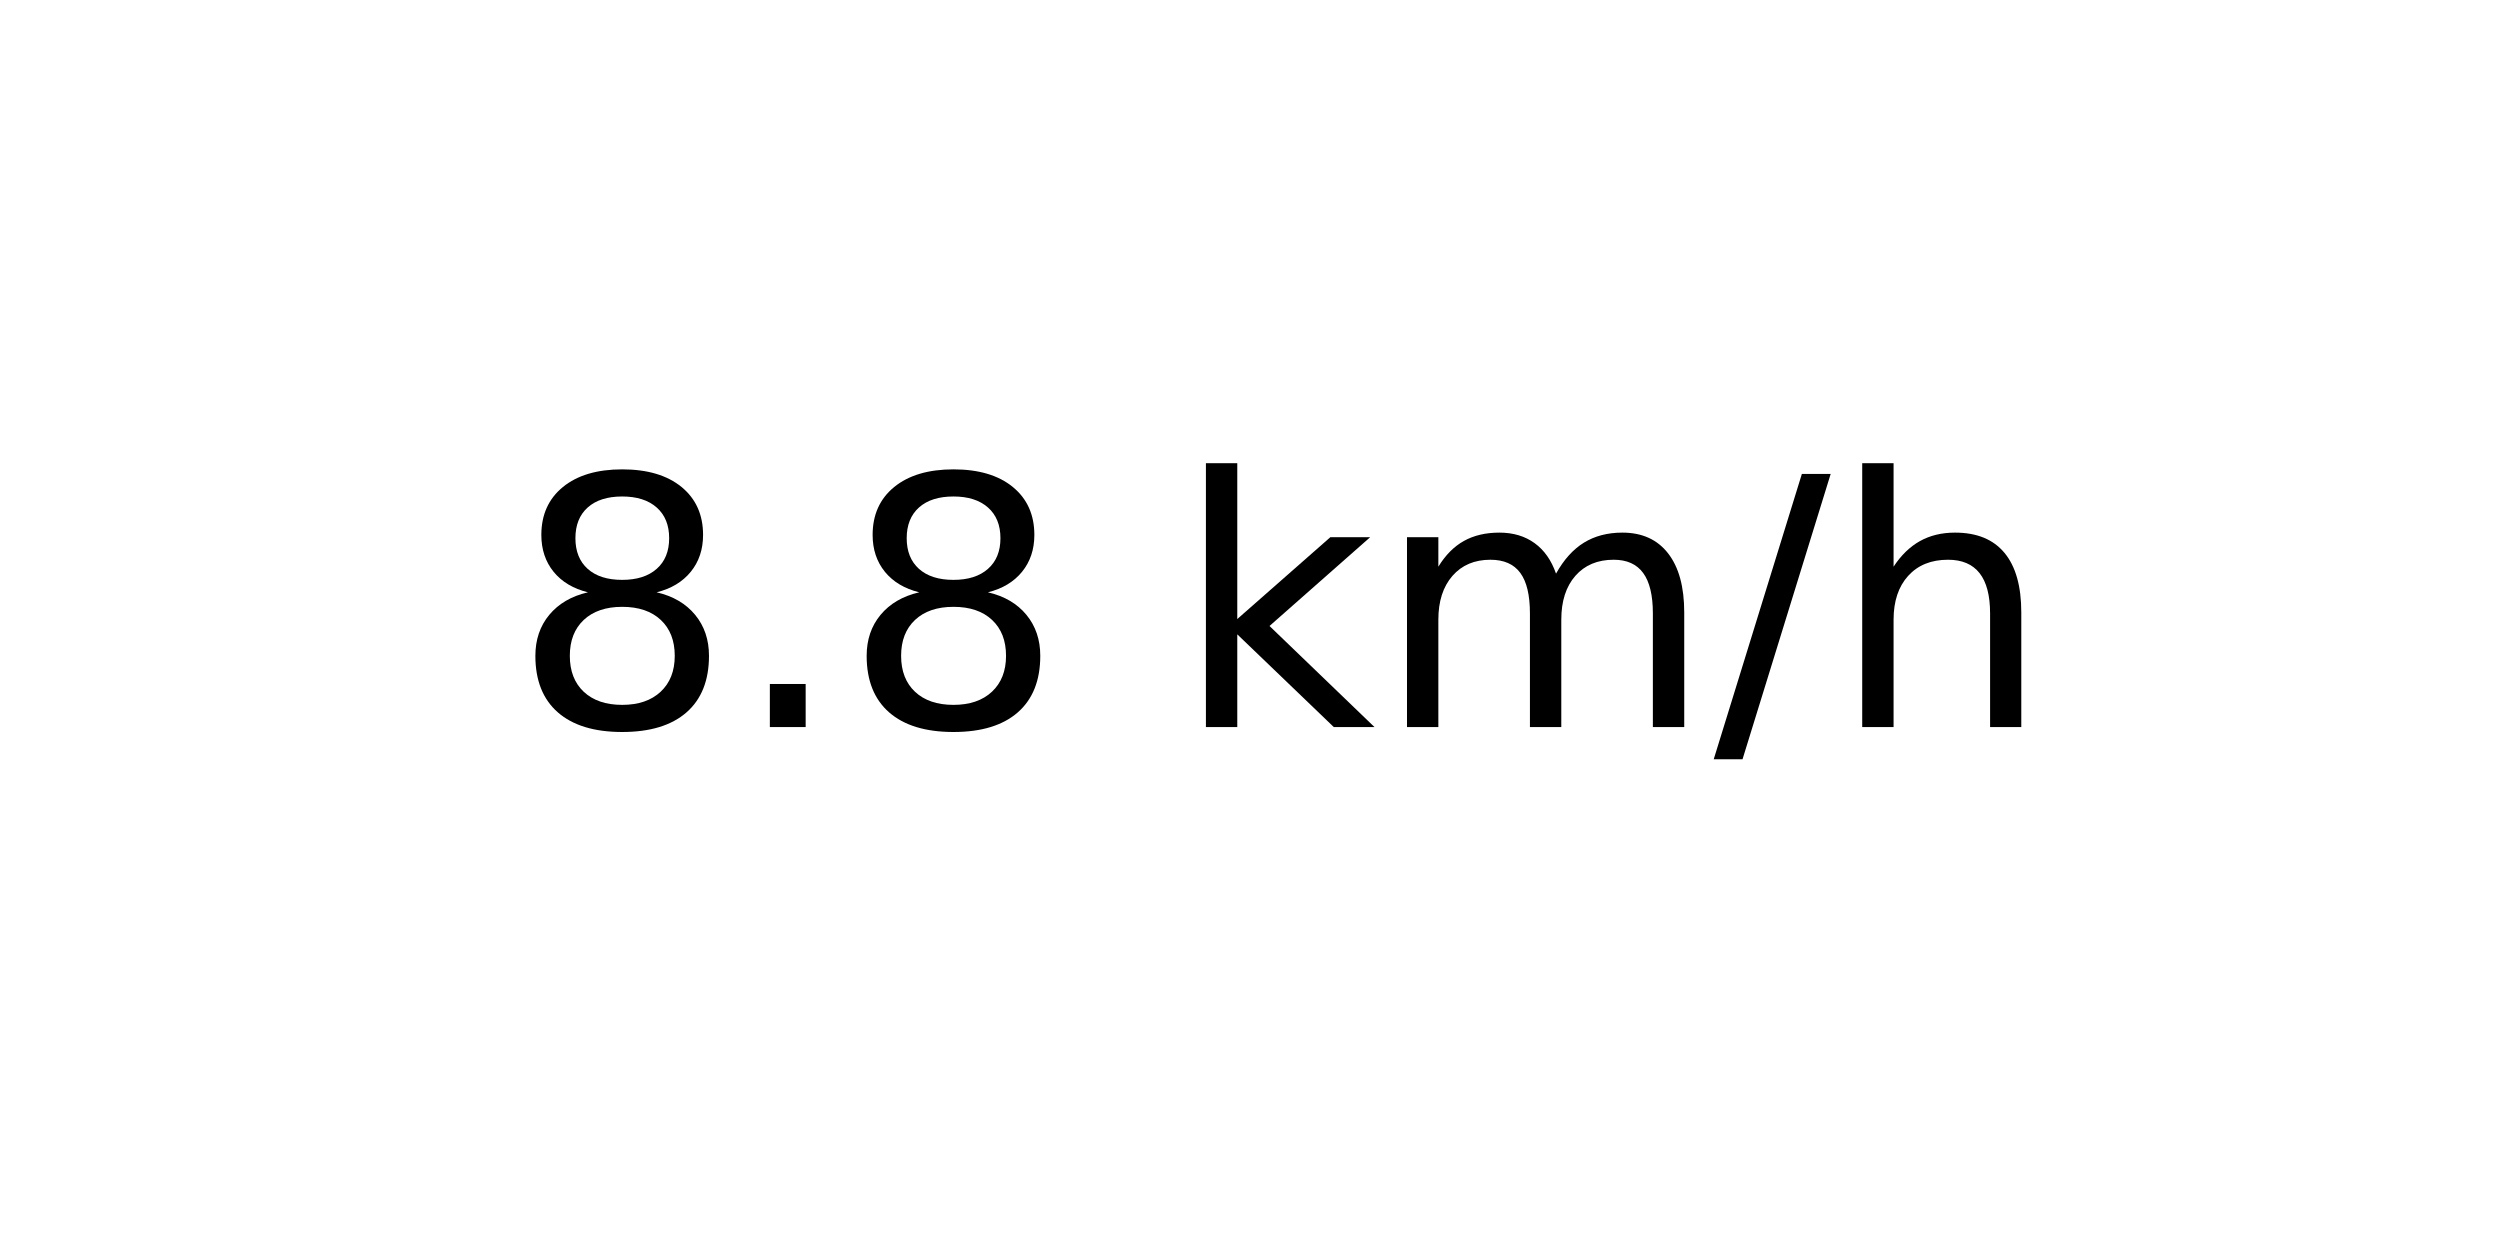
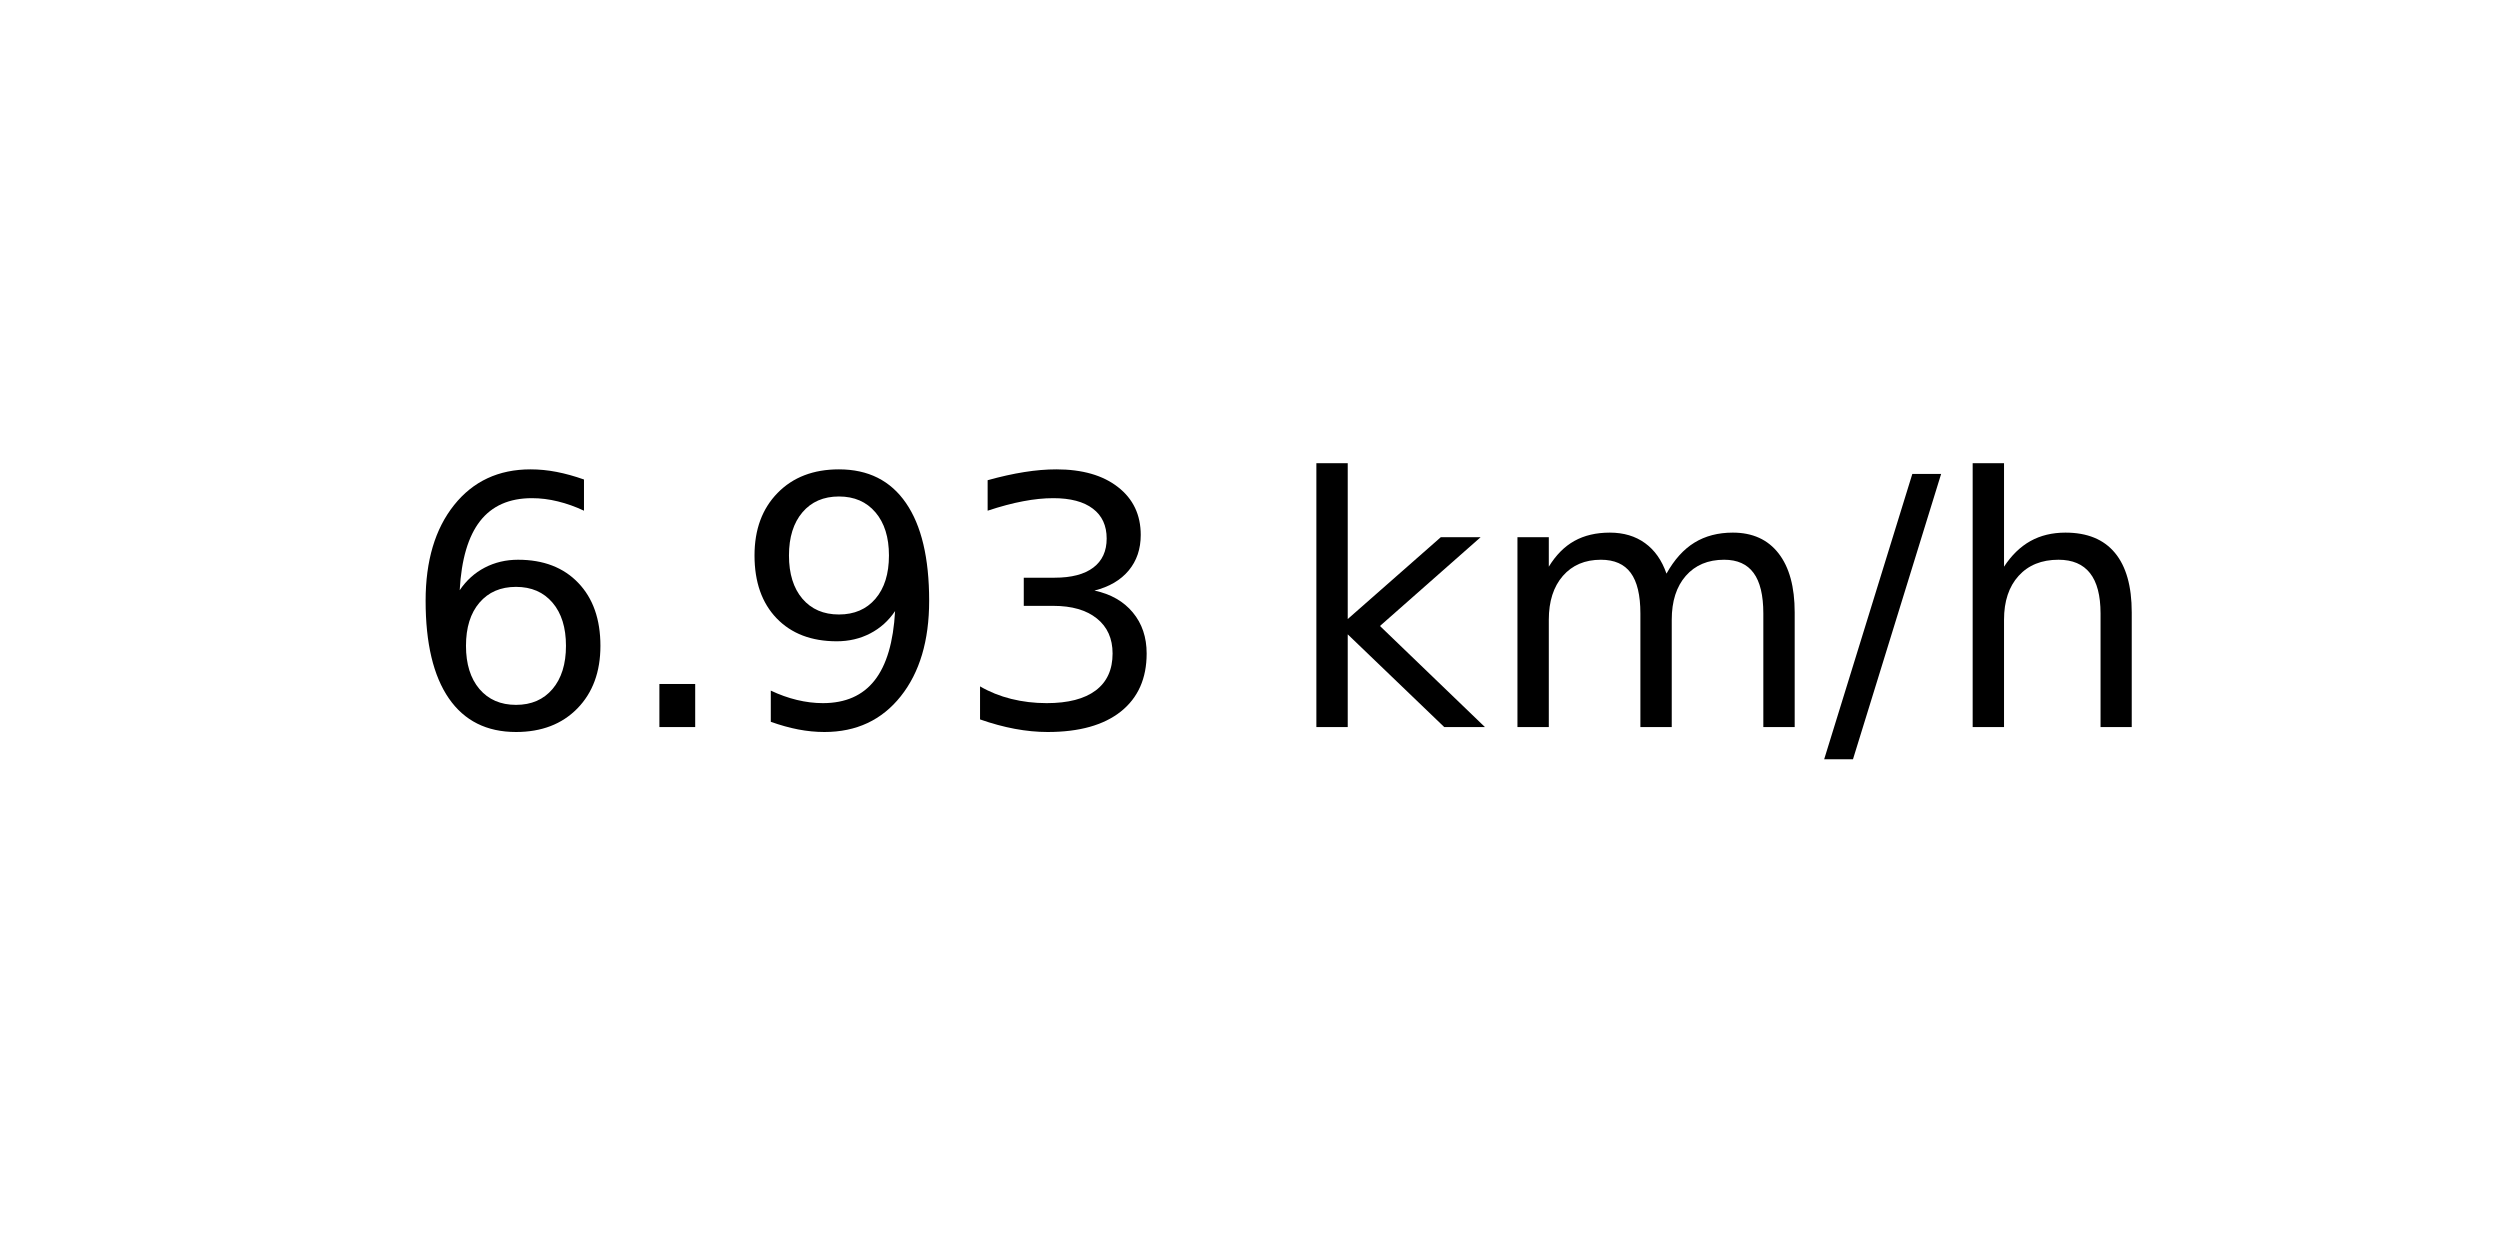
<svg xmlns="http://www.w3.org/2000/svg" xmlns:xlink="http://www.w3.org/1999/xlink" width="72pt" height="36pt" viewBox="0 0 72 36" version="1.1">
  <defs>
    <style type="text/css">*{stroke-linejoin: round; stroke-linecap: butt}</style>
  </defs>
  <g id="figure_1">
    <g id="axes_1">
      <g id="text_1">
-         <g transform="translate(14.74062 20.93937) scale(0.1 -0.1)">
+         <g transform="translate(11.55937 20.93937) scale(0.1 -0.1)">
          <defs>
-             <path id="DejaVuSans-38" d="M 2034 2216  Q 1584 2216 1326 1975  Q 1069 1734 1069 1313  Q 1069 891 1326 650  Q 1584 409 2034 409  Q 2484 409 2743 651  Q 3003 894 3003 1313  Q 3003 1734 2745 1975  Q 2488 2216 2034 2216  z M 1403 2484  Q 997 2584 770 2862  Q 544 3141 544 3541  Q 544 4100 942 4425  Q 1341 4750 2034 4750  Q 2731 4750 3128 4425  Q 3525 4100 3525 3541  Q 3525 3141 3298 2862  Q 3072 2584 2669 2484  Q 3125 2378 3379 2068  Q 3634 1759 3634 1313  Q 3634 634 3220 271  Q 2806 -91 2034 -91  Q 1263 -91 848 271  Q 434 634 434 1313  Q 434 1759 690 2068  Q 947 2378 1403 2484  z M 1172 3481  Q 1172 3119 1398 2916  Q 1625 2713 2034 2713  Q 2441 2713 2670 2916  Q 2900 3119 2900 3481  Q 2900 3844 2670 4047  Q 2441 4250 2034 4250  Q 1625 4250 1398 4047  Q 1172 3844 1172 3481  z " transform="scale(0.015625)" />
+             <path id="DejaVuSans-36" d="M 2113 2584  Q 1688 2584 1439 2293  Q 1191 2003 1191 1497  Q 1191 994 1439 701  Q 1688 409 2113 409  Q 2538 409 2786 701  Q 3034 994 3034 1497  Q 3034 2003 2786 2293  Q 2538 2584 2113 2584  z M 3366 4563  L 3366 3988  Q 3128 4100 2886 4159  Q 2644 4219 2406 4219  Q 1781 4219 1451 3797  Q 1122 3375 1075 2522  Q 1259 2794 1537 2939  Q 1816 3084 2150 3084  Q 2853 3084 3261 2657  Q 3669 2231 3669 1497  Q 3669 778 3244 343  Q 2819 -91 2113 -91  Q 1303 -91 875 529  Q 447 1150 447 2328  Q 447 3434 972 4092  Q 1497 4750 2381 4750  Q 2619 4750 2861 4703  Q 3103 4656 3366 4563  z " transform="scale(0.015625)" />
            <path id="DejaVuSans-2e" d="M 684 794  L 1344 794  L 1344 0  L 684 0  L 684 794  z " transform="scale(0.015625)" />
+             <path id="DejaVuSans-39" d="M 703 97  L 703 672  Q 941 559 1184 500  Q 1428 441 1663 441  Q 2288 441 2617 861  Q 2947 1281 2994 2138  Q 2813 1869 2534 1725  Q 2256 1581 1919 1581  Q 1219 1581 811 2004  Q 403 2428 403 3163  Q 403 3881 828 4315  Q 1253 4750 1959 4750  Q 2769 4750 3195 4129  Q 3622 3509 3622 2328  Q 3622 1225 3098 567  Q 2575 -91 1691 -91  Q 1453 -91 1209 -44  Q 966 3 703 97  z M 1959 2075  Q 2384 2075 2632 2365  Q 2881 2656 2881 3163  Q 2881 3666 2632 3958  Q 2384 4250 1959 4250  Q 1534 4250 1286 3958  Q 1038 3666 1038 3163  Q 1038 2656 1286 2365  Q 1534 2075 1959 2075  z " transform="scale(0.015625)" />
+             <path id="DejaVuSans-33" d="M 2597 2516  Q 3050 2419 3304 2112  Q 3559 1806 3559 1356  Q 3559 666 3084 287  Q 2609 -91 1734 -91  Q 1441 -91 1130 -33  Q 819 25 488 141  L 488 750  Q 750 597 1062 519  Q 1375 441 1716 441  Q 2309 441 2620 675  Q 2931 909 2931 1356  Q 2931 1769 2642 2001  Q 2353 2234 1838 2234  L 1294 2234  L 1294 2753  L 1863 2753  Q 2328 2753 2575 2939  Q 2822 3125 2822 3475  Q 2822 3834 2567 4026  Q 2313 4219 1838 4219  Q 1578 4219 1281 4162  Q 984 4106 628 3988  L 628 4550  Q 988 4650 1302 4700  Q 1616 4750 1894 4750  Q 2613 4750 3031 4423  Q 3450 4097 3450 3541  Q 3450 3153 3228 2886  Q 3006 2619 2597 2516  z " transform="scale(0.015625)" />
            <path id="DejaVuSans-20" transform="scale(0.015625)" />
            <path id="DejaVuSans-6b" d="M 581 4863  L 1159 4863  L 1159 1991  L 2875 3500  L 3609 3500  L 1753 1863  L 3688 0  L 2938 0  L 1159 1709  L 1159 0  L 581 0  L 581 4863  z " transform="scale(0.015625)" />
            <path id="DejaVuSans-6d" d="M 3328 2828  Q 3544 3216 3844 3400  Q 4144 3584 4550 3584  Q 5097 3584 5394 3201  Q 5691 2819 5691 2113  L 5691 0  L 5113 0  L 5113 2094  Q 5113 2597 4934 2840  Q 4756 3084 4391 3084  Q 3944 3084 3684 2787  Q 3425 2491 3425 1978  L 3425 0  L 2847 0  L 2847 2094  Q 2847 2600 2669 2842  Q 2491 3084 2119 3084  Q 1678 3084 1418 2786  Q 1159 2488 1159 1978  L 1159 0  L 581 0  L 581 3500  L 1159 3500  L 1159 2956  Q 1356 3278 1631 3431  Q 1906 3584 2284 3584  Q 2666 3584 2933 3390  Q 3200 3197 3328 2828  z " transform="scale(0.015625)" />
            <path id="DejaVuSans-2f" d="M 1625 4666  L 2156 4666  L 531 -594  L 0 -594  L 1625 4666  z " transform="scale(0.015625)" />
            <path id="DejaVuSans-68" d="M 3513 2113  L 3513 0  L 2938 0  L 2938 2094  Q 2938 2591 2744 2837  Q 2550 3084 2163 3084  Q 1697 3084 1428 2787  Q 1159 2491 1159 1978  L 1159 0  L 581 0  L 581 4863  L 1159 4863  L 1159 2956  Q 1366 3272 1645 3428  Q 1925 3584 2291 3584  Q 2894 3584 3203 3211  Q 3513 2838 3513 2113  z " transform="scale(0.015625)" />
          </defs>
-           <use xlink:href="#DejaVuSans-38" />
+           <use xlink:href="#DejaVuSans-36" />
          <use xlink:href="#DejaVuSans-2e" x="63.623" />
-           <use xlink:href="#DejaVuSans-38" x="95.41" />
-           <use xlink:href="#DejaVuSans-20" x="159.033" />
-           <use xlink:href="#DejaVuSans-6b" x="190.82" />
-           <use xlink:href="#DejaVuSans-6d" x="248.73" />
-           <use xlink:href="#DejaVuSans-2f" x="346.143" />
-           <use xlink:href="#DejaVuSans-68" x="379.834" />
+           <use xlink:href="#DejaVuSans-39" x="95.41" />
+           <use xlink:href="#DejaVuSans-33" x="159.033" />
+           <use xlink:href="#DejaVuSans-20" x="222.656" />
+           <use xlink:href="#DejaVuSans-6b" x="254.443" />
+           <use xlink:href="#DejaVuSans-6d" x="312.354" />
+           <use xlink:href="#DejaVuSans-2f" x="409.766" />
+           <use xlink:href="#DejaVuSans-68" x="443.457" />
        </g>
      </g>
    </g>
  </g>
</svg>
